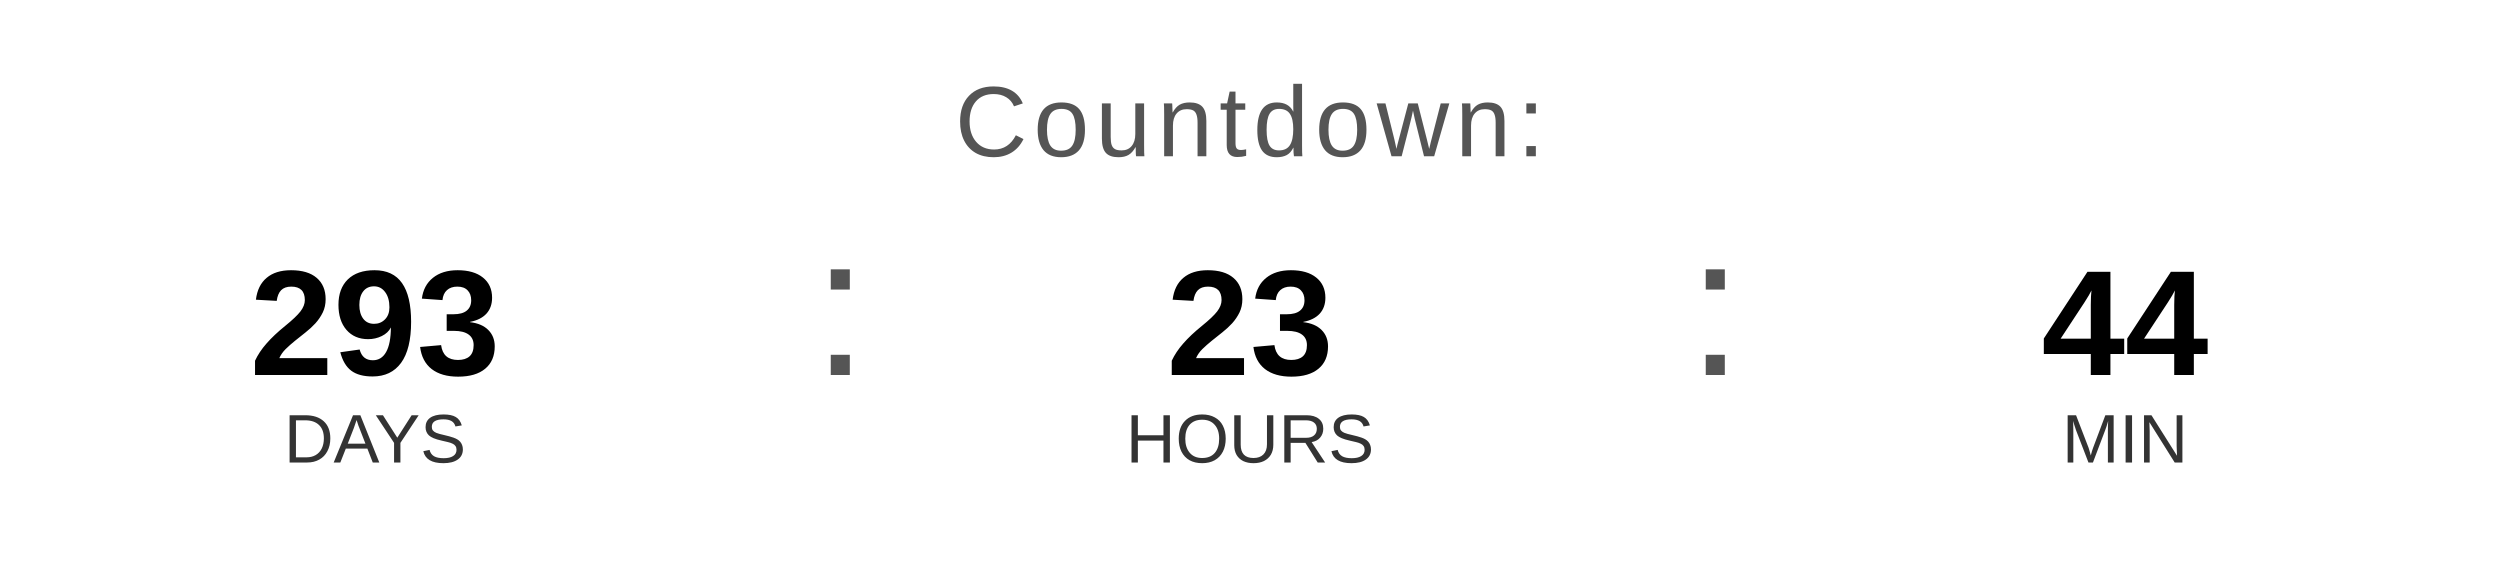
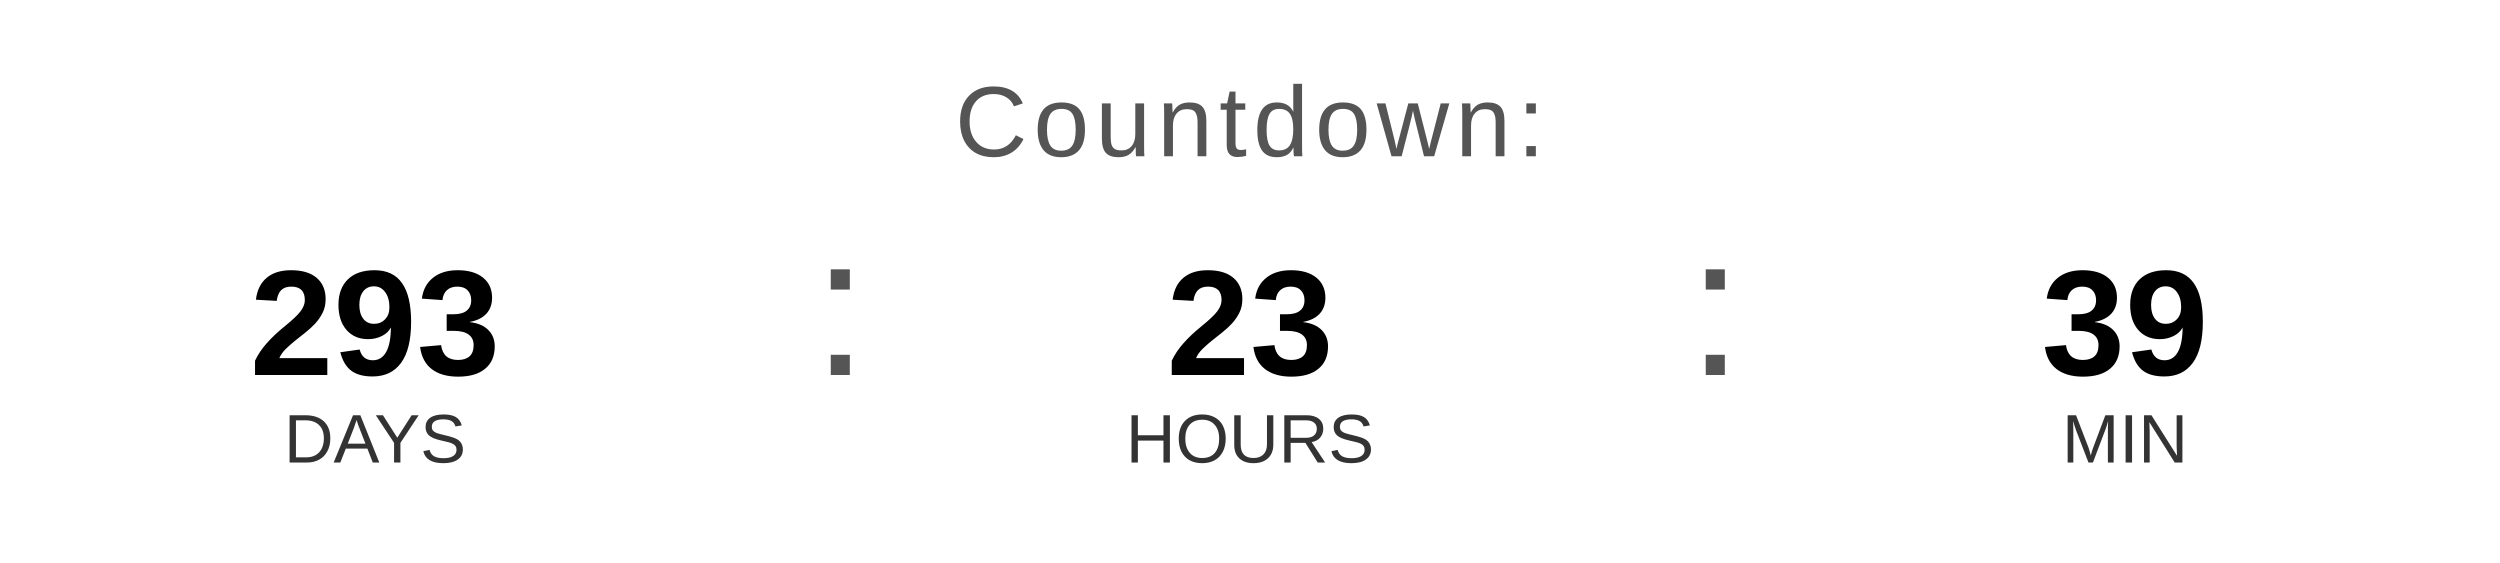
<svg xmlns="http://www.w3.org/2000/svg" width="400" height="90" viewBox="0 0 400 90">
  <text x="200" y="25" font-family="Arial, Helvetica, sans-serif" font-size="16" fill="#555555" text-anchor="middle" letter-spacing="1">
    Countdown:
  </text>
  <text x="60" y="60" font-family="Arial, Helvetica, sans-serif" font-size="24" font-weight="bold" fill="#000000" text-anchor="middle">293</text>
  <text x="60" y="74" font-family="Arial, Helvetica, sans-serif" font-size="11" fill="#333333" text-anchor="middle">DAYS</text>
  <text x="130" y="60" font-family="Arial, sans-serif" font-size="32" fill="#555555">:</text>
  <text x="200" y="60" font-family="Arial, Helvetica, sans-serif" font-size="24" font-weight="bold" fill="#000000" text-anchor="middle">23</text>
  <text x="200" y="74" font-family="Arial, Helvetica, sans-serif" font-size="11" fill="#333333" text-anchor="middle">HOURS</text>
  <text x="270" y="60" font-family="Arial, sans-serif" font-size="32" fill="#555555">:</text>
-   <text x="340" y="60" font-family="Arial, Helvetica, sans-serif" font-size="24" font-weight="bold" fill="#000000" text-anchor="middle">44</text>
+   <text x="340" y="60" font-family="Arial, Helvetica, sans-serif" font-size="24" font-weight="bold" fill="#000000" text-anchor="middle">39</text>
  <text x="340" y="74" font-family="Arial, Helvetica, sans-serif" font-size="11" fill="#333333" text-anchor="middle">MIN</text>
</svg>
